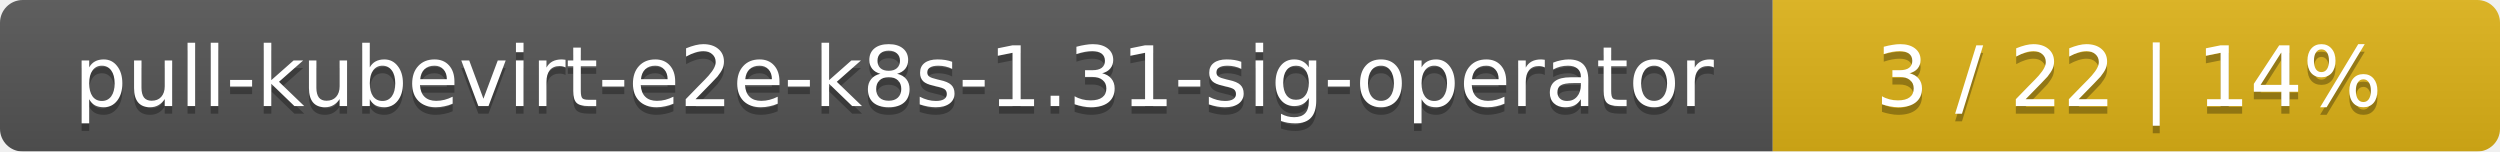
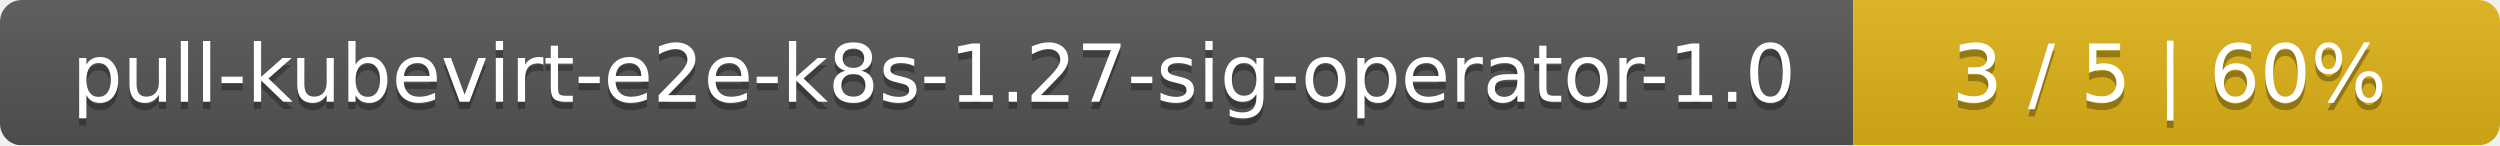
- <svg xmlns="http://www.w3.org/2000/svg" width="330" height="20">
+ <svg xmlns="http://www.w3.org/2000/svg" width="344" height="20">
  <linearGradient id="smooth" x2="0" y2="100%">
    <stop offset="0" stop-color="#bbb" stop-opacity=".1" />
    <stop offset="1" stop-opacity=".1" />
  </linearGradient>
  <mask id="round">
-     <rect width="330" height="20" rx="3" fill="#fff" />
+     <rect width="344" height="20" rx="3" fill="#fff" />
  </mask>
  <g mask="url(#round)">
-     <rect width="234" height="20" fill="#555" />
-     <rect x="234" width="96" height="20" fill="#dfb317" />
-     <rect width="330" height="20" fill="url(#smooth)" />
+     <rect width="255" height="20" fill="#555" />
+     <rect x="255" width="89" height="20" fill="#dfb317" />
+     <rect width="344" height="20" fill="url(#smooth)" />
  </g>
  <g fill="#fff" text-anchor="middle" font-family="DejaVu Sans,Verdana,Geneva,sans-serif" font-size="11">
-     <text x="118" y="15" fill="#010101" fill-opacity=".3">pull-kubevirt-e2e-k8s-1.31-sig-operator</text>
-     <text x="118" y="14">pull-kubevirt-e2e-k8s-1.31-sig-operator</text>
-     <text x="281" y="15" fill="#010101" fill-opacity=".3">3 / 22    |    14%</text>
-     <text x="281" y="14">3 / 22    |    14%</text>
+     <text x="128.5" y="15" fill="#010101" fill-opacity=".3">pull-kubevirt-e2e-k8s-1.27-sig-operator-1.0</text>
+     <text x="128.5" y="14">pull-kubevirt-e2e-k8s-1.27-sig-operator-1.0</text>
+     <text x="298.5" y="15" fill="#010101" fill-opacity=".3">3 / 5    |    60%</text>
+     <text x="298.5" y="14">3 / 5    |    60%</text>
  </g>
</svg>
